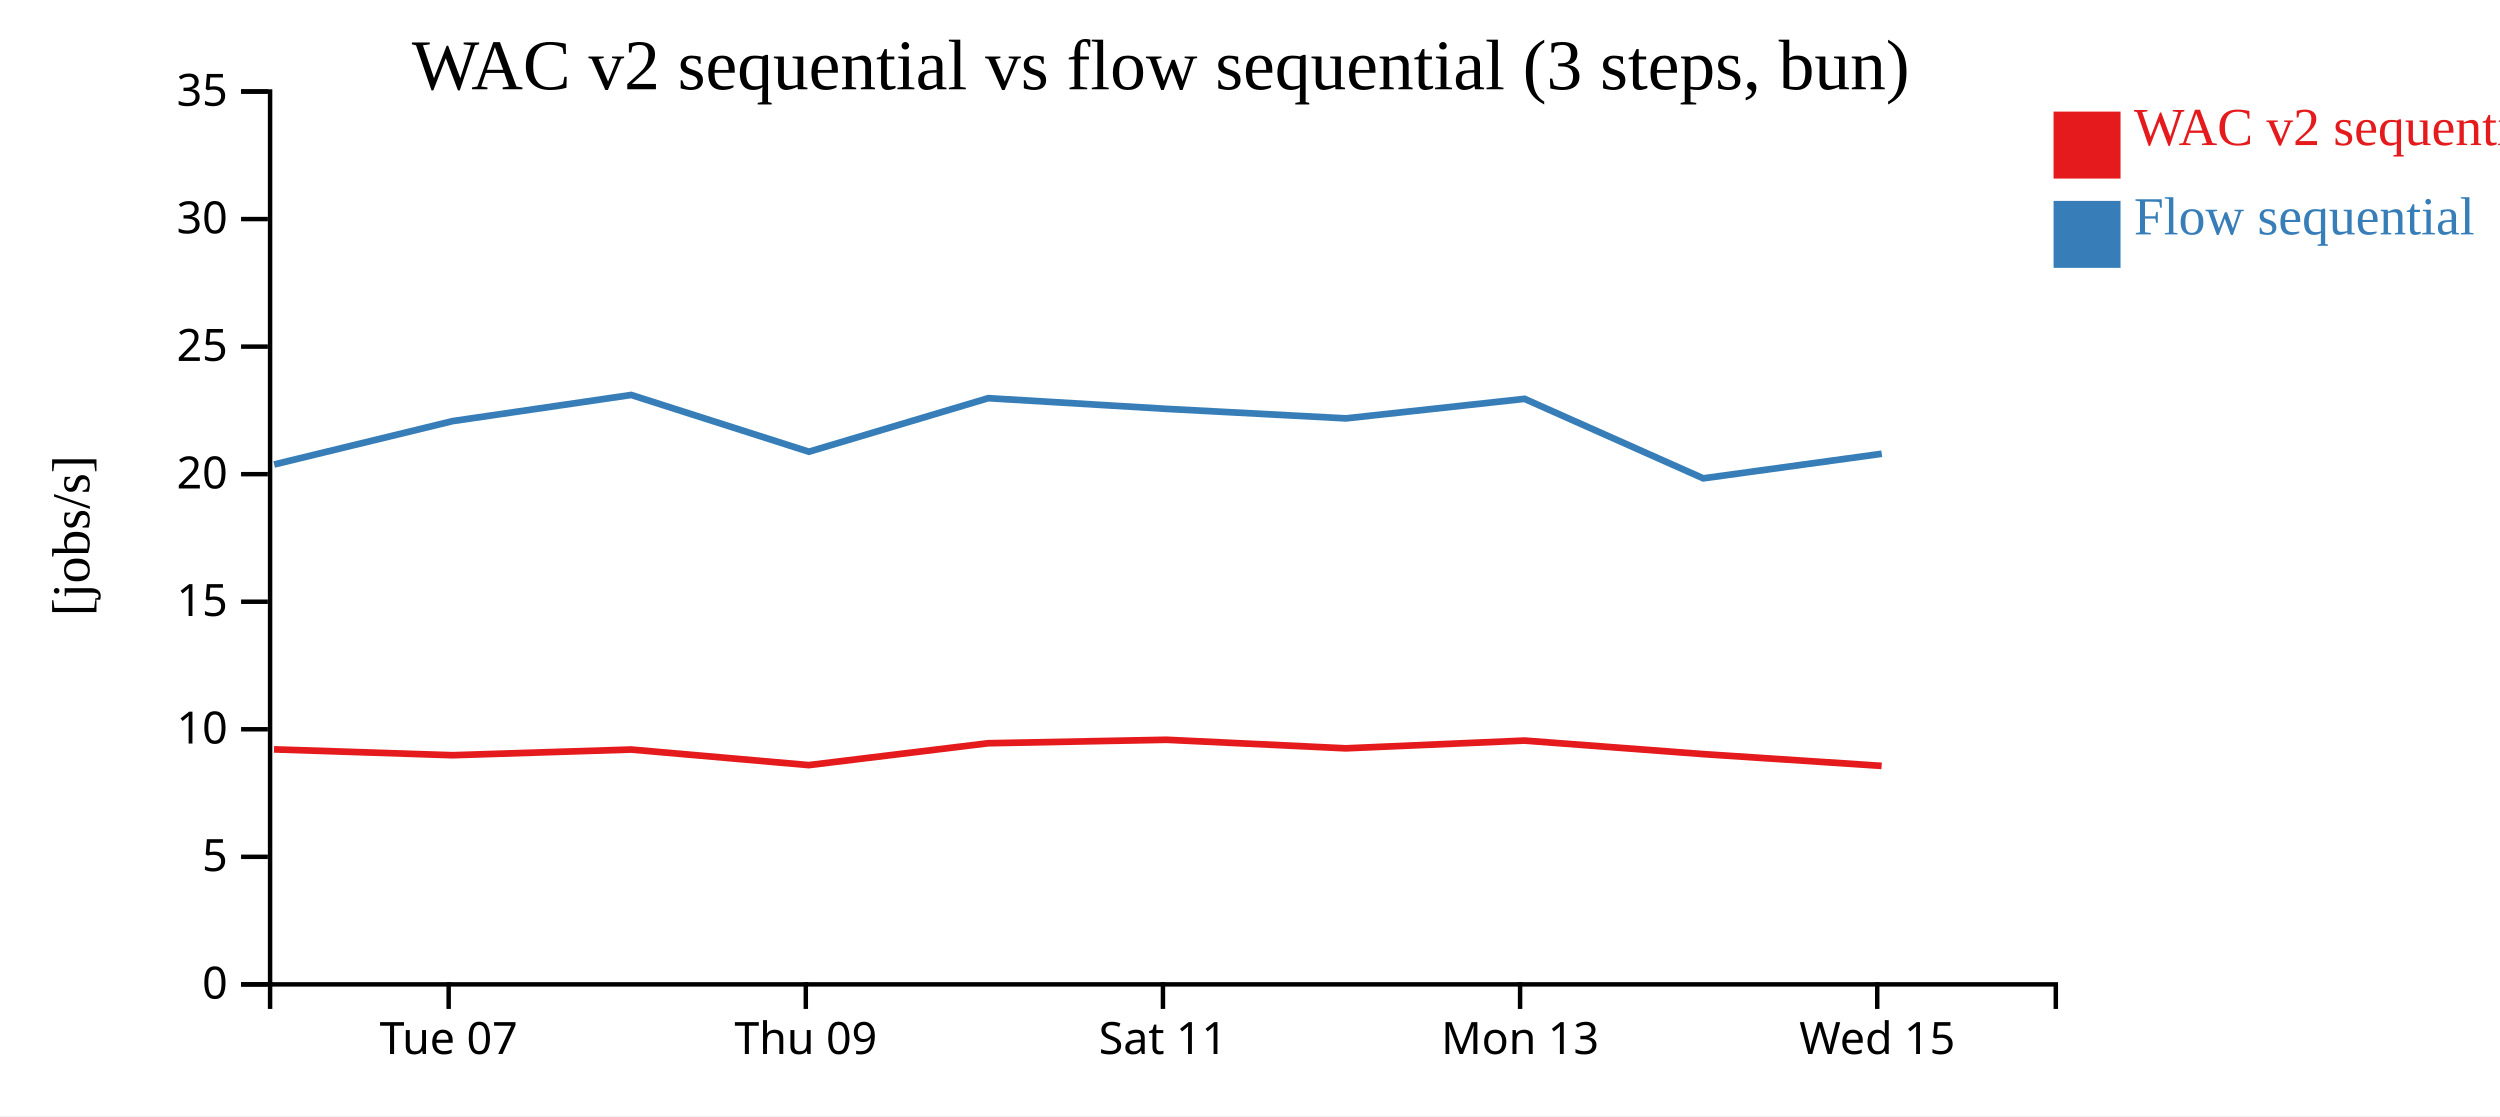
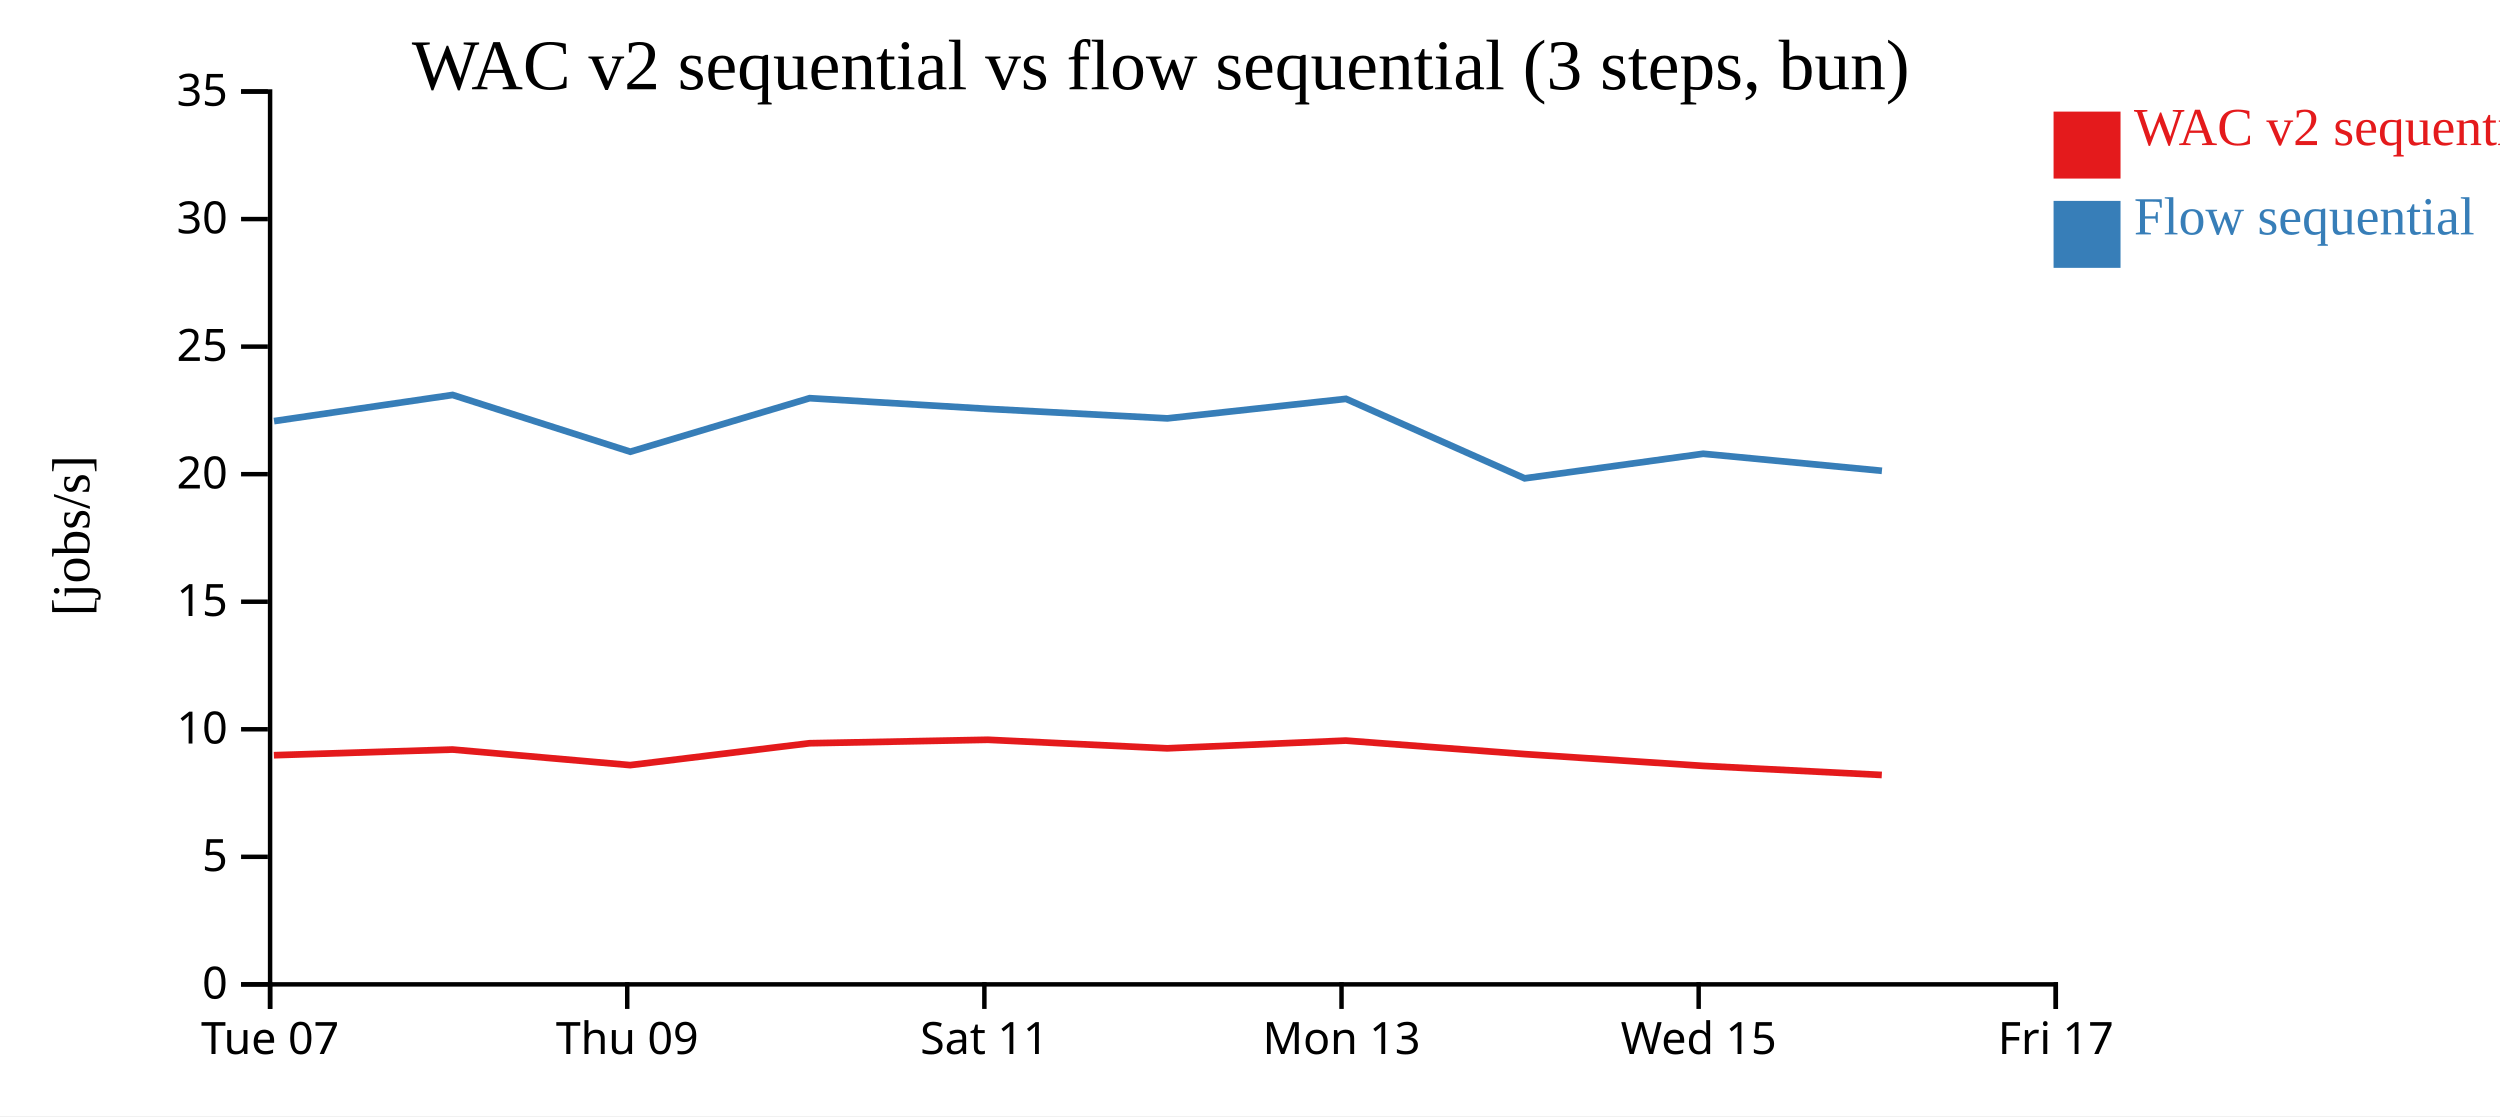
<svg xmlns="http://www.w3.org/2000/svg" width="560" height="250">
  <rect width="100%" height="100%" fill="white" />
  <g transform="translate(60,20)">
    <g transform="translate(0,200)" fill="none" font-size="10" font-family="sans-serif" text-anchor="middle">
      <path class="domain" stroke="currentColor" d="M0.5,6V0.5H400.5V6" />
-       <g class="tick" opacity="1" transform="translate(40.5,0)">
+       <g class="tick" opacity="1" transform="translate(0.5,0)">
        <line stroke="currentColor" y2="6" />
        <text fill="currentColor" y="9" dy="0.71em">Tue 07</text>
      </g>
-       <g class="tick" opacity="1" transform="translate(120.5,0)">
+       <g class="tick" opacity="1" transform="translate(80.5,0)">
        <line stroke="currentColor" y2="6" />
        <text fill="currentColor" y="9" dy="0.71em">Thu 09</text>
      </g>
-       <g class="tick" opacity="1" transform="translate(200.5,0)">
+       <g class="tick" opacity="1" transform="translate(160.5,0)">
        <line stroke="currentColor" y2="6" />
        <text fill="currentColor" y="9" dy="0.71em">Sat 11</text>
      </g>
-       <g class="tick" opacity="1" transform="translate(280.5,0)">
+       <g class="tick" opacity="1" transform="translate(240.5,0)">
        <line stroke="currentColor" y2="6" />
        <text fill="currentColor" y="9" dy="0.71em">Mon 13</text>
      </g>
-       <g class="tick" opacity="1" transform="translate(360.5,0)">
+       <g class="tick" opacity="1" transform="translate(320.5,0)">
        <line stroke="currentColor" y2="6" />
        <text fill="currentColor" y="9" dy="0.71em">Wed 15</text>
+       </g>
+       <g class="tick" opacity="1" transform="translate(400.5,0)">
+         <line stroke="currentColor" y2="6" />
+         <text fill="currentColor" y="9" dy="0.71em">Fri 17</text>
      </g>
    </g>
    <g fill="none" font-size="10" font-family="sans-serif" text-anchor="end">
      <path class="domain" stroke="currentColor" d="M-6,200.5H0.5V0.5H-6" />
      <g class="tick" opacity="1" transform="translate(0,200.5)">
        <line stroke="currentColor" x2="-6" />
        <text fill="currentColor" x="-9" dy="0.32em">0</text>
      </g>
      <g class="tick" opacity="1" transform="translate(0,171.9286)">
        <line stroke="currentColor" x2="-6" />
        <text fill="currentColor" x="-9" dy="0.32em">5</text>
      </g>
      <g class="tick" opacity="1" transform="translate(0,143.3571)">
        <line stroke="currentColor" x2="-6" />
        <text fill="currentColor" x="-9" dy="0.32em">10</text>
      </g>
      <g class="tick" opacity="1" transform="translate(0,114.7857)">
        <line stroke="currentColor" x2="-6" />
        <text fill="currentColor" x="-9" dy="0.32em">15</text>
      </g>
      <g class="tick" opacity="1" transform="translate(0,86.21429)">
        <line stroke="currentColor" x2="-6" />
        <text fill="currentColor" x="-9" dy="0.32em">20</text>
      </g>
      <g class="tick" opacity="1" transform="translate(0,57.64286)">
        <line stroke="currentColor" x2="-6" />
        <text fill="currentColor" x="-9" dy="0.32em">25</text>
      </g>
      <g class="tick" opacity="1" transform="translate(0,29.07143)">
        <line stroke="currentColor" x2="-6" />
        <text fill="currentColor" x="-9" dy="0.32em">30</text>
      </g>
      <g class="tick" opacity="1" transform="translate(0,0.5)">
        <line stroke="currentColor" x2="-6" />
        <text fill="currentColor" x="-9" dy="0.32em">35</text>
      </g>
    </g>
    <text text-anchor="middle" style="font-size: 12px" transform="rotate(-90)" y="-40" x="-100">[jobs/s]</text>
    <text text-anchor="middle" style="font-size: 16px" y="0" x="200">WAC v2 sequential vs flow sequential (3 steps, bun)</text>
-     <path class="line" fill="none" stroke="#e41a1c" stroke-width="1.5" d="M1.379,147.86L41.352,149.17L81.354,147.898L121.153,151.386L161.331,146.488L201.292,145.71L241.452,147.626L281.465,145.89L321.495,148.918L361.484,151.559" />
-     <path class="line" fill="none" stroke="#377eb8" stroke-width="1.5" d="M1.413,84.045L41.386,74.328L81.386,68.471L121.189,81.188L161.362,69.193L201.325,71.589L241.485,73.717L281.497,69.343L321.525,87.148L361.514,81.643" />
+     <path class="line" fill="none" stroke="#e41a1c" stroke-width="1.5" d="M1.352,149.17L41.354,147.898L81.153,151.386L121.331,146.488L161.292,145.71L201.452,147.626L241.465,145.89L281.495,148.918L321.484,151.559L361.524,153.595" />
+     <path class="line" fill="none" stroke="#377eb8" stroke-width="1.5" d="M1.386,74.328L41.386,68.471L81.189,81.188L121.362,69.193L161.325,71.589L201.485,73.717L241.497,69.343L281.525,87.148L321.514,81.643L361.555,85.462" />
    <rect class="dot" x="400" y="5" width="15" height="15" style="fill: #e41a1c;" />
    <rect class="dot" x="400" y="25" width="15" height="15" style="fill: #377eb8;" />
    <text class="label" x="418" y="12.5" style="fill: #e41a1c; alignment-baseline: middle;" text-anchor="left">WAC v2 sequential</text>
    <text class="label" x="418" y="32.5" style="fill: #377eb8; alignment-baseline: middle;" text-anchor="left">Flow sequential</text>
  </g>
</svg>
